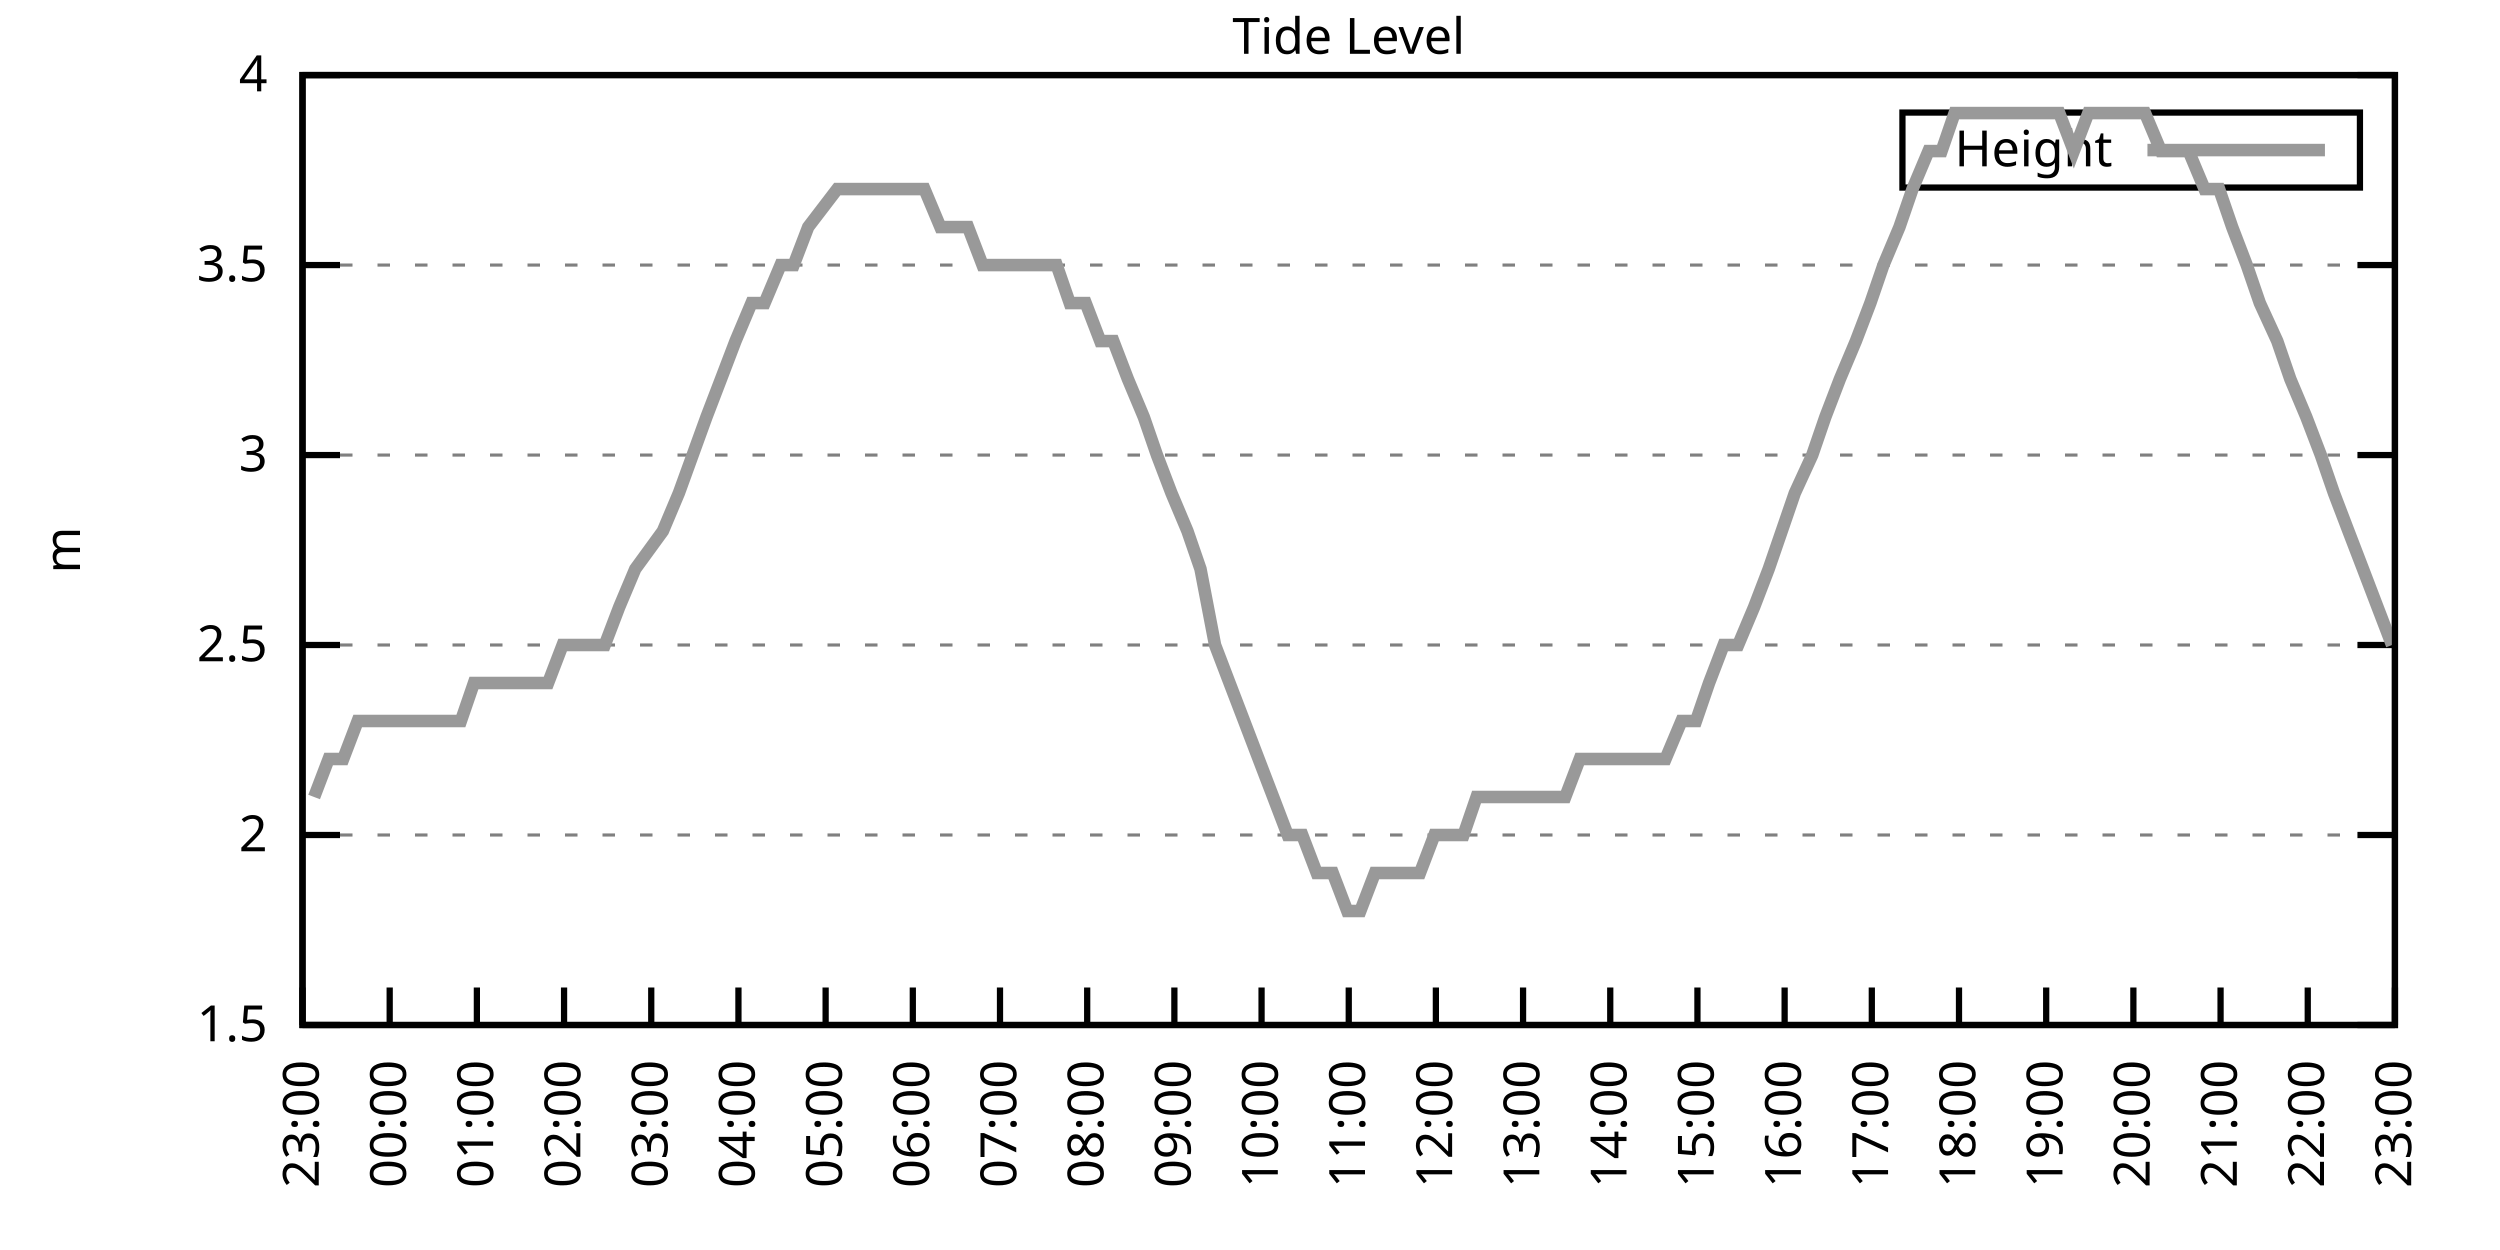
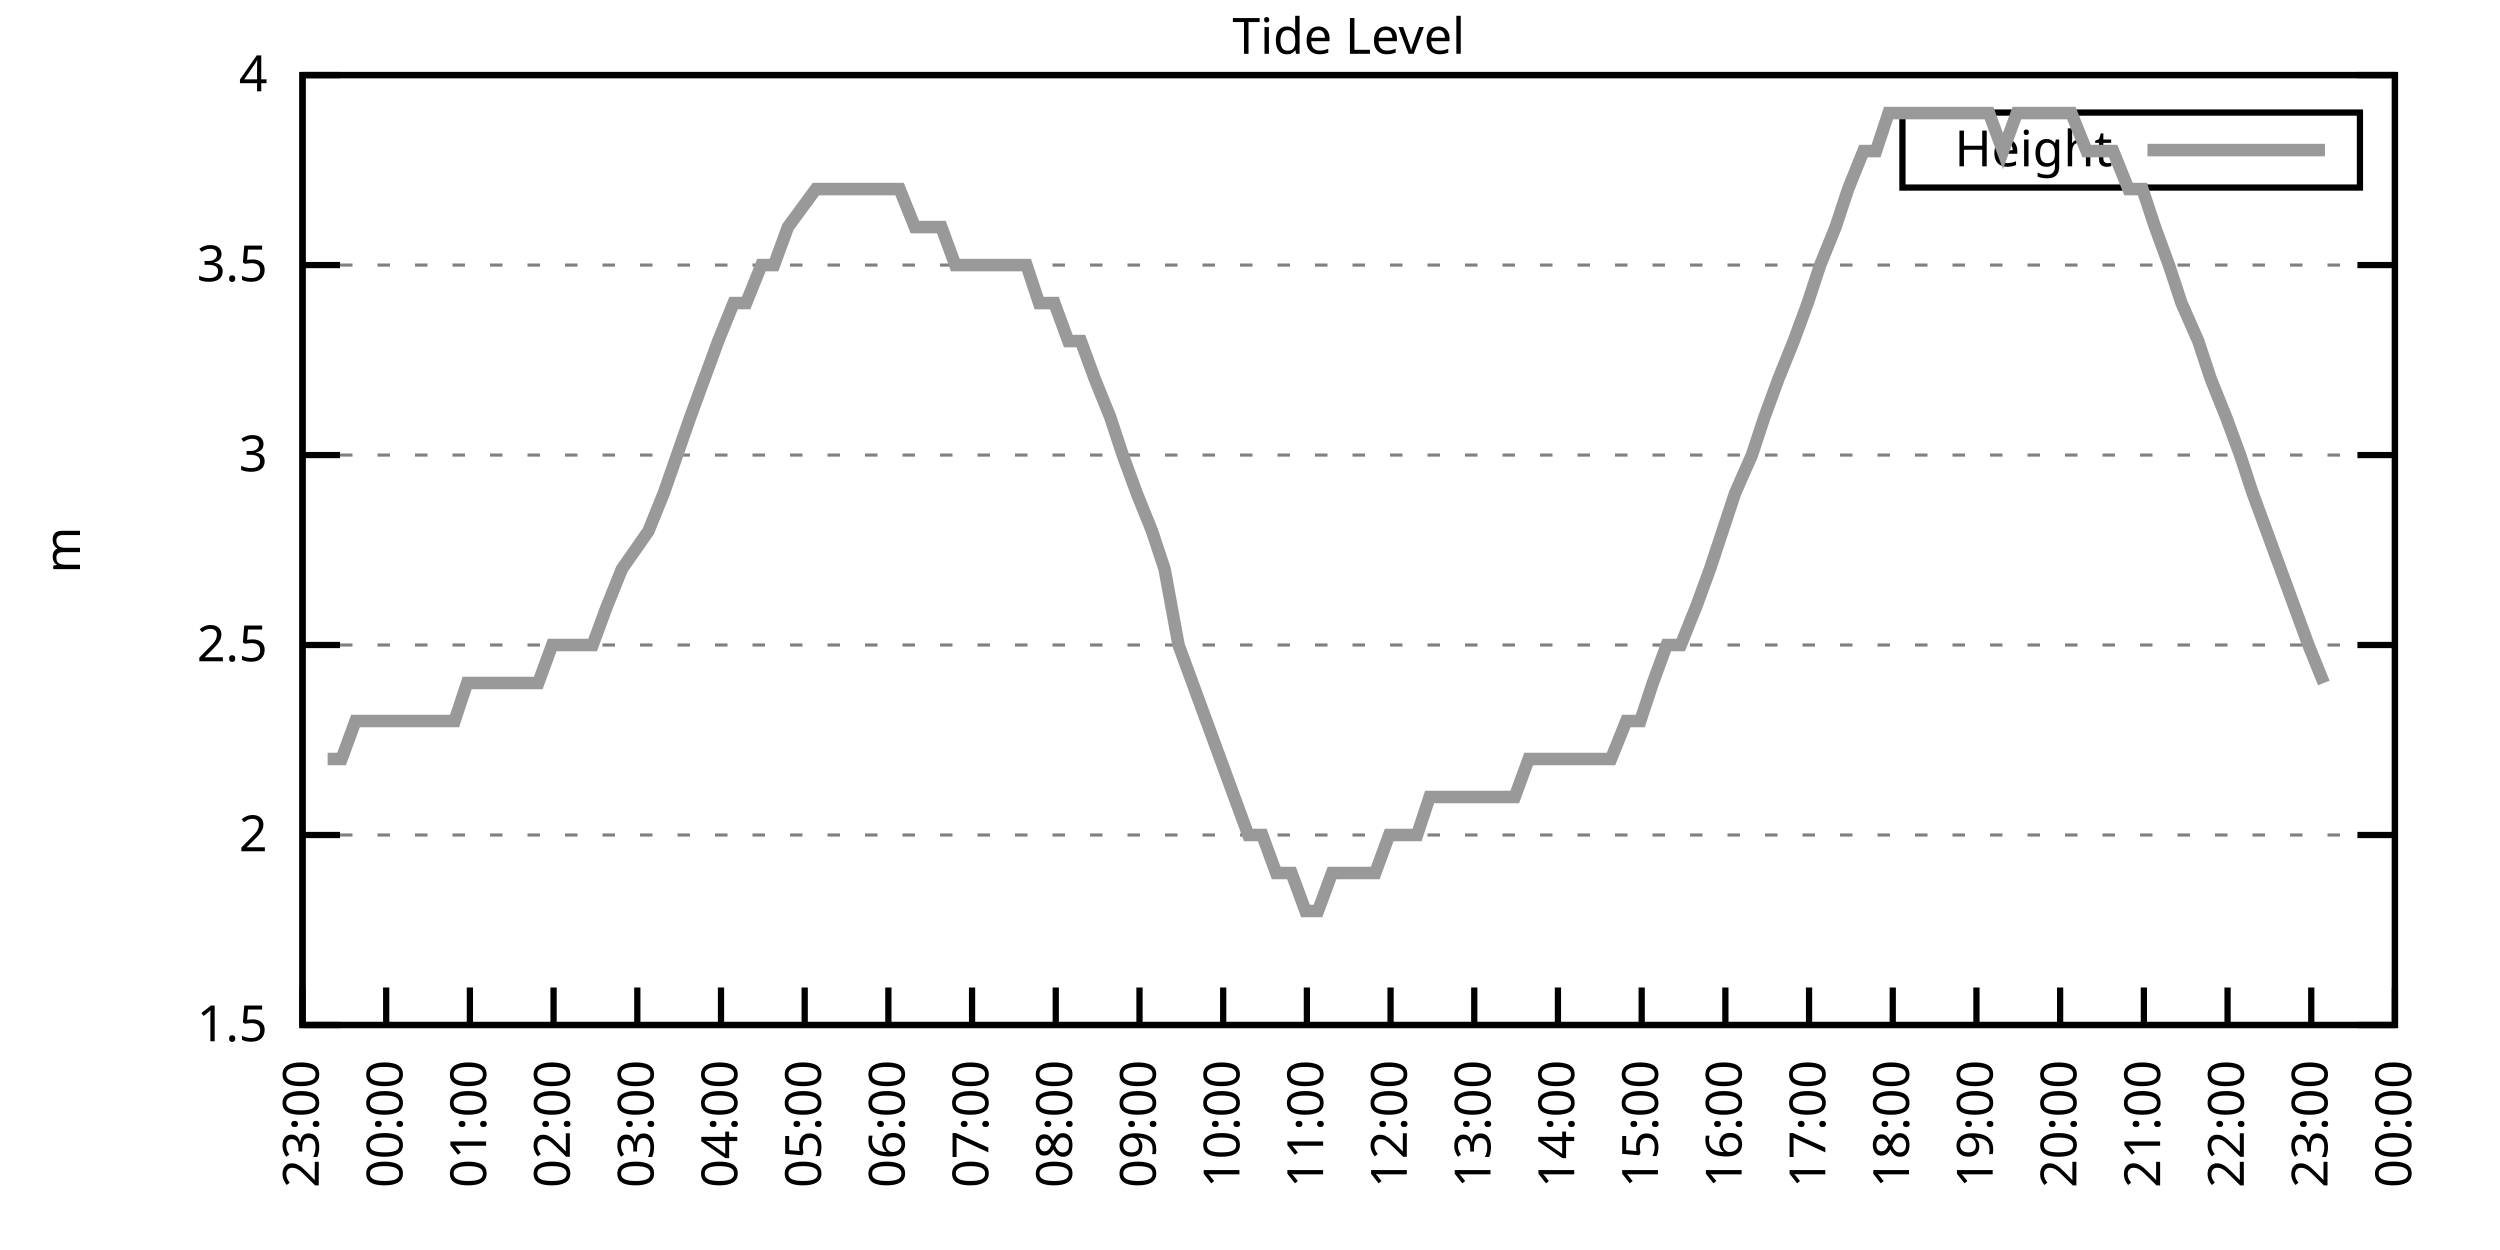
<svg xmlns="http://www.w3.org/2000/svg" xmlns:xlink="http://www.w3.org/1999/xlink" width="400" height="200" viewBox="0 0 400 200">
  <g id="gnuplot_canvas">
    <rect x="0" y="0" width="400" height="200" fill="none" />
    <defs>
      <circle id="gpDot" r="0.5" stroke-width="0.5" stroke="currentColor" />
      <path id="gpPt0" stroke-width="0.333" stroke="currentColor" d="M-1,0 h2 M0,-1 v2" />
      <path id="gpPt1" stroke-width="0.333" stroke="currentColor" d="M-1,-1 L1,1 M1,-1 L-1,1" />
      <path id="gpPt2" stroke-width="0.333" stroke="currentColor" d="M-1,0 L1,0 M0,-1 L0,1 M-1,-1 L1,1 M-1,1 L1,-1" />
      <rect id="gpPt3" stroke-width="0.333" stroke="currentColor" x="-1" y="-1" width="2" height="2" />
      <rect id="gpPt4" stroke-width="0.333" stroke="currentColor" fill="currentColor" x="-1" y="-1" width="2" height="2" />
      <circle id="gpPt5" stroke-width="0.333" stroke="currentColor" cx="0" cy="0" r="1" />
      <use xlink:href="#gpPt5" id="gpPt6" fill="currentColor" stroke="none" />
      <path id="gpPt7" stroke-width="0.333" stroke="currentColor" d="M0,-1.33 L-1.33,0.67 L1.33,0.67 z" />
      <use xlink:href="#gpPt7" id="gpPt8" fill="currentColor" stroke="none" />
      <use xlink:href="#gpPt7" id="gpPt9" stroke="currentColor" transform="rotate(180)" />
      <use xlink:href="#gpPt9" id="gpPt10" fill="currentColor" stroke="none" />
      <use xlink:href="#gpPt3" id="gpPt11" stroke="currentColor" transform="rotate(45)" />
      <use xlink:href="#gpPt11" id="gpPt12" fill="currentColor" stroke="none" />
      <path id="gpPt13" stroke-width="0.333" stroke="currentColor" d="M0,1.330 L1.265,0.411 L0.782,-1.067 L-0.782,-1.076 L-1.265,0.411 z" />
      <use xlink:href="#gpPt13" id="gpPt14" fill="currentColor" stroke="none" />
      <filter id="textbox" filterUnits="objectBoundingBox" x="0" y="0" height="1" width="1">
        <feFlood flood-color="white" flood-opacity="1" result="bgnd" />
        <feComposite in="SourceGraphic" in2="bgnd" operator="atop" />
      </filter>
      <filter id="greybox" filterUnits="objectBoundingBox" x="0" y="0" height="1" width="1">
        <feFlood flood-color="lightgrey" flood-opacity="1" result="grey" />
        <feComposite in="SourceGraphic" in2="grey" operator="atop" />
      </filter>
    </defs>
    <g fill="none" color="white" stroke="currentColor" stroke-width="1.00" stroke-linecap="butt" stroke-linejoin="miter">
</g>
    <g fill="none" color="black" stroke="currentColor" stroke-width="1.00" stroke-linecap="butt" stroke-linejoin="miter">
      <g stroke="none" shape-rendering="crispEdges">
        <polygon fill="rgb(255, 255, 255)" points="48.40,164.00 383.18,164.00 383.18,12.02 48.40,12.02 " />
      </g>
    </g>
    <g fill="none" color="black" stroke="currentColor" stroke-width="1.00" stroke-linecap="butt" stroke-linejoin="miter">
</g>
    <g fill="none" color="black" stroke="black" stroke-width="0.50" stroke-linecap="butt" stroke-linejoin="miter">
</g>
    <g fill="none" color="gray" stroke="currentColor" stroke-width="0.50" stroke-linecap="butt" stroke-linejoin="miter">
      <path stroke="gray" stroke-dasharray="2,4" class="gridline" d="M48.40,164.00 L383.19,164.00  " />
    </g>
    <g fill="none" color="gray" stroke="gray" stroke-width="1.00" stroke-linecap="butt" stroke-linejoin="miter">
</g>
    <g fill="none" color="black" stroke="currentColor" stroke-width="1.00" stroke-linecap="butt" stroke-linejoin="miter">
      <path stroke="black" d="M48.40,164.00 L54.40,164.00 M383.19,164.00 L377.19,164.00  " />
      <g transform="translate(42.80,166.60)" stroke="none" fill="black" font-family="Sans" font-size="8.00" text-anchor="end">
        <text>
          <tspan font-family="Sans"> 1.5</tspan>
        </text>
      </g>
    </g>
    <g fill="none" color="black" stroke="currentColor" stroke-width="1.00" stroke-linecap="butt" stroke-linejoin="miter">
</g>
    <g fill="none" color="black" stroke="black" stroke-width="0.50" stroke-linecap="butt" stroke-linejoin="miter">
</g>
    <g fill="none" color="gray" stroke="currentColor" stroke-width="0.50" stroke-linecap="butt" stroke-linejoin="miter">
      <path stroke="gray" stroke-dasharray="2,4" class="gridline" d="M48.40,133.60 L383.19,133.60  " />
    </g>
    <g fill="none" color="gray" stroke="gray" stroke-width="1.00" stroke-linecap="butt" stroke-linejoin="miter">
</g>
    <g fill="none" color="black" stroke="currentColor" stroke-width="1.00" stroke-linecap="butt" stroke-linejoin="miter">
      <path stroke="black" d="M48.40,133.60 L54.40,133.60 M383.19,133.60 L377.19,133.60  " />
      <g transform="translate(42.80,136.20)" stroke="none" fill="black" font-family="Sans" font-size="8.00" text-anchor="end">
        <text>
          <tspan font-family="Sans"> 2</tspan>
        </text>
      </g>
    </g>
    <g fill="none" color="black" stroke="currentColor" stroke-width="1.00" stroke-linecap="butt" stroke-linejoin="miter">
</g>
    <g fill="none" color="black" stroke="black" stroke-width="0.50" stroke-linecap="butt" stroke-linejoin="miter">
</g>
    <g fill="none" color="gray" stroke="currentColor" stroke-width="0.50" stroke-linecap="butt" stroke-linejoin="miter">
      <path stroke="gray" stroke-dasharray="2,4" class="gridline" d="M48.40,103.20 L383.19,103.20  " />
    </g>
    <g fill="none" color="gray" stroke="gray" stroke-width="1.00" stroke-linecap="butt" stroke-linejoin="miter">
</g>
    <g fill="none" color="black" stroke="currentColor" stroke-width="1.00" stroke-linecap="butt" stroke-linejoin="miter">
      <path stroke="black" d="M48.40,103.20 L54.40,103.20 M383.19,103.20 L377.19,103.20  " />
      <g transform="translate(42.80,105.80)" stroke="none" fill="black" font-family="Sans" font-size="8.00" text-anchor="end">
        <text>
          <tspan font-family="Sans"> 2.5</tspan>
        </text>
      </g>
    </g>
    <g fill="none" color="black" stroke="currentColor" stroke-width="1.00" stroke-linecap="butt" stroke-linejoin="miter">
</g>
    <g fill="none" color="black" stroke="black" stroke-width="0.50" stroke-linecap="butt" stroke-linejoin="miter">
</g>
    <g fill="none" color="gray" stroke="currentColor" stroke-width="0.50" stroke-linecap="butt" stroke-linejoin="miter">
      <path stroke="gray" stroke-dasharray="2,4" class="gridline" d="M48.40,72.81 L383.19,72.81  " />
    </g>
    <g fill="none" color="gray" stroke="gray" stroke-width="1.00" stroke-linecap="butt" stroke-linejoin="miter">
</g>
    <g fill="none" color="black" stroke="currentColor" stroke-width="1.00" stroke-linecap="butt" stroke-linejoin="miter">
      <path stroke="black" d="M48.40,72.81 L54.40,72.81 M383.19,72.81 L377.19,72.81  " />
      <g transform="translate(42.80,75.41)" stroke="none" fill="black" font-family="Sans" font-size="8.00" text-anchor="end">
        <text>
          <tspan font-family="Sans"> 3</tspan>
        </text>
      </g>
    </g>
    <g fill="none" color="black" stroke="currentColor" stroke-width="1.00" stroke-linecap="butt" stroke-linejoin="miter">
</g>
    <g fill="none" color="black" stroke="black" stroke-width="0.50" stroke-linecap="butt" stroke-linejoin="miter">
</g>
    <g fill="none" color="gray" stroke="currentColor" stroke-width="0.50" stroke-linecap="butt" stroke-linejoin="miter">
      <path stroke="gray" stroke-dasharray="2,4" class="gridline" d="M48.40,42.41 L383.19,42.41  " />
    </g>
    <g fill="none" color="gray" stroke="gray" stroke-width="1.00" stroke-linecap="butt" stroke-linejoin="miter">
</g>
    <g fill="none" color="black" stroke="currentColor" stroke-width="1.00" stroke-linecap="butt" stroke-linejoin="miter">
      <path stroke="black" d="M48.40,42.41 L54.40,42.41 M383.19,42.41 L377.19,42.41  " />
      <g transform="translate(42.80,45.01)" stroke="none" fill="black" font-family="Sans" font-size="8.00" text-anchor="end">
        <text>
          <tspan font-family="Sans"> 3.5</tspan>
        </text>
      </g>
    </g>
    <g fill="none" color="black" stroke="currentColor" stroke-width="1.00" stroke-linecap="butt" stroke-linejoin="miter">
</g>
    <g fill="none" color="black" stroke="black" stroke-width="0.50" stroke-linecap="butt" stroke-linejoin="miter">
</g>
    <g fill="none" color="gray" stroke="currentColor" stroke-width="0.50" stroke-linecap="butt" stroke-linejoin="miter">
      <path stroke="gray" stroke-dasharray="2,4" class="gridline" d="M48.40,12.01 L383.19,12.01  " />
    </g>
    <g fill="none" color="gray" stroke="gray" stroke-width="1.00" stroke-linecap="butt" stroke-linejoin="miter">
</g>
    <g fill="none" color="black" stroke="currentColor" stroke-width="1.00" stroke-linecap="butt" stroke-linejoin="miter">
      <path stroke="black" d="M48.40,12.01 L54.40,12.01 M383.19,12.01 L377.19,12.01  " />
      <g transform="translate(42.80,14.61)" stroke="none" fill="black" font-family="Sans" font-size="8.00" text-anchor="end">
        <text>
          <tspan font-family="Sans"> 4</tspan>
        </text>
      </g>
    </g>
    <g fill="none" color="black" stroke="currentColor" stroke-width="1.00" stroke-linecap="butt" stroke-linejoin="miter">
      <path stroke="black" d="M48.40,164.00 L48.40,158.00  " />
      <g transform="translate(51.00,169.60) rotate(270.00)" stroke="none" fill="black" font-family="Sans" font-size="8.00" text-anchor="end">
        <text>
          <tspan font-family="Sans">23:00</tspan>
        </text>
      </g>
    </g>
    <g fill="none" color="black" stroke="currentColor" stroke-width="1.00" stroke-linecap="butt" stroke-linejoin="miter">
-       <path stroke="black" d="M62.35,164.00 L62.35,158.00  " />
-       <g transform="translate(64.95,169.60) rotate(270.00)" stroke="none" fill="black" font-family="Sans" font-size="8.00" text-anchor="end">
+       <path stroke="black" d="M61.79,164.00 L61.79,158.00  " />
+       <g transform="translate(64.39,169.60) rotate(270.00)" stroke="none" fill="black" font-family="Sans" font-size="8.00" text-anchor="end">
        <text>
          <tspan font-family="Sans">00:00</tspan>
        </text>
      </g>
    </g>
    <g fill="none" color="black" stroke="currentColor" stroke-width="1.00" stroke-linecap="butt" stroke-linejoin="miter">
-       <path stroke="black" d="M76.30,164.00 L76.30,158.00  " />
-       <g transform="translate(78.90,169.60) rotate(270.00)" stroke="none" fill="black" font-family="Sans" font-size="8.00" text-anchor="end">
+       <path stroke="black" d="M75.18,164.00 L75.18,158.00  " />
+       <g transform="translate(77.78,169.60) rotate(270.00)" stroke="none" fill="black" font-family="Sans" font-size="8.00" text-anchor="end">
        <text>
          <tspan font-family="Sans">01:00</tspan>
        </text>
      </g>
    </g>
    <g fill="none" color="black" stroke="currentColor" stroke-width="1.00" stroke-linecap="butt" stroke-linejoin="miter">
-       <path stroke="black" d="M90.25,164.00 L90.25,158.00  " />
-       <g transform="translate(92.85,169.60) rotate(270.00)" stroke="none" fill="black" font-family="Sans" font-size="8.00" text-anchor="end">
+       <path stroke="black" d="M88.57,164.00 L88.57,158.00  " />
+       <g transform="translate(91.17,169.60) rotate(270.00)" stroke="none" fill="black" font-family="Sans" font-size="8.00" text-anchor="end">
        <text>
          <tspan font-family="Sans">02:00</tspan>
        </text>
      </g>
    </g>
    <g fill="none" color="black" stroke="currentColor" stroke-width="1.00" stroke-linecap="butt" stroke-linejoin="miter">
-       <path stroke="black" d="M104.20,164.00 L104.20,158.00  " />
-       <g transform="translate(106.80,169.60) rotate(270.00)" stroke="none" fill="black" font-family="Sans" font-size="8.00" text-anchor="end">
+       <path stroke="black" d="M101.97,164.00 L101.97,158.00  " />
+       <g transform="translate(104.57,169.60) rotate(270.00)" stroke="none" fill="black" font-family="Sans" font-size="8.00" text-anchor="end">
        <text>
          <tspan font-family="Sans">03:00</tspan>
        </text>
      </g>
    </g>
    <g fill="none" color="black" stroke="currentColor" stroke-width="1.00" stroke-linecap="butt" stroke-linejoin="miter">
-       <path stroke="black" d="M118.15,164.00 L118.15,158.00  " />
-       <g transform="translate(120.75,169.60) rotate(270.00)" stroke="none" fill="black" font-family="Sans" font-size="8.00" text-anchor="end">
+       <path stroke="black" d="M115.36,164.00 L115.36,158.00  " />
+       <g transform="translate(117.96,169.60) rotate(270.00)" stroke="none" fill="black" font-family="Sans" font-size="8.00" text-anchor="end">
        <text>
          <tspan font-family="Sans">04:00</tspan>
        </text>
      </g>
    </g>
    <g fill="none" color="black" stroke="currentColor" stroke-width="1.00" stroke-linecap="butt" stroke-linejoin="miter">
-       <path stroke="black" d="M132.10,164.00 L132.10,158.00  " />
-       <g transform="translate(134.70,169.60) rotate(270.00)" stroke="none" fill="black" font-family="Sans" font-size="8.00" text-anchor="end">
+       <path stroke="black" d="M128.75,164.00 L128.75,158.00  " />
+       <g transform="translate(131.35,169.60) rotate(270.00)" stroke="none" fill="black" font-family="Sans" font-size="8.00" text-anchor="end">
        <text>
          <tspan font-family="Sans">05:00</tspan>
        </text>
      </g>
    </g>
    <g fill="none" color="black" stroke="currentColor" stroke-width="1.00" stroke-linecap="butt" stroke-linejoin="miter">
-       <path stroke="black" d="M146.05,164.00 L146.05,158.00  " />
-       <g transform="translate(148.65,169.60) rotate(270.00)" stroke="none" fill="black" font-family="Sans" font-size="8.00" text-anchor="end">
+       <path stroke="black" d="M142.14,164.00 L142.14,158.00  " />
+       <g transform="translate(144.74,169.60) rotate(270.00)" stroke="none" fill="black" font-family="Sans" font-size="8.00" text-anchor="end">
        <text>
          <tspan font-family="Sans">06:00</tspan>
        </text>
      </g>
    </g>
    <g fill="none" color="black" stroke="currentColor" stroke-width="1.00" stroke-linecap="butt" stroke-linejoin="miter">
-       <path stroke="black" d="M160.00,164.00 L160.00,158.00  " />
-       <g transform="translate(162.60,169.60) rotate(270.00)" stroke="none" fill="black" font-family="Sans" font-size="8.00" text-anchor="end">
+       <path stroke="black" d="M155.53,164.00 L155.53,158.00  " />
+       <g transform="translate(158.13,169.60) rotate(270.00)" stroke="none" fill="black" font-family="Sans" font-size="8.00" text-anchor="end">
        <text>
          <tspan font-family="Sans">07:00</tspan>
        </text>
      </g>
    </g>
    <g fill="none" color="black" stroke="currentColor" stroke-width="1.00" stroke-linecap="butt" stroke-linejoin="miter">
-       <path stroke="black" d="M173.95,164.00 L173.95,158.00  " />
-       <g transform="translate(176.55,169.60) rotate(270.00)" stroke="none" fill="black" font-family="Sans" font-size="8.00" text-anchor="end">
+       <path stroke="black" d="M168.92,164.00 L168.92,158.00  " />
+       <g transform="translate(171.52,169.60) rotate(270.00)" stroke="none" fill="black" font-family="Sans" font-size="8.00" text-anchor="end">
        <text>
          <tspan font-family="Sans">08:00</tspan>
        </text>
      </g>
    </g>
    <g fill="none" color="black" stroke="currentColor" stroke-width="1.00" stroke-linecap="butt" stroke-linejoin="miter">
-       <path stroke="black" d="M187.90,164.00 L187.90,158.00  " />
-       <g transform="translate(190.50,169.60) rotate(270.00)" stroke="none" fill="black" font-family="Sans" font-size="8.00" text-anchor="end">
+       <path stroke="black" d="M182.32,164.00 L182.32,158.00  " />
+       <g transform="translate(184.92,169.60) rotate(270.00)" stroke="none" fill="black" font-family="Sans" font-size="8.00" text-anchor="end">
        <text>
          <tspan font-family="Sans">09:00</tspan>
        </text>
      </g>
    </g>
    <g fill="none" color="black" stroke="currentColor" stroke-width="1.00" stroke-linecap="butt" stroke-linejoin="miter">
-       <path stroke="black" d="M201.85,164.00 L201.85,158.00  " />
-       <g transform="translate(204.45,169.60) rotate(270.00)" stroke="none" fill="black" font-family="Sans" font-size="8.00" text-anchor="end">
+       <path stroke="black" d="M195.71,164.00 L195.71,158.00  " />
+       <g transform="translate(198.31,169.60) rotate(270.00)" stroke="none" fill="black" font-family="Sans" font-size="8.00" text-anchor="end">
        <text>
          <tspan font-family="Sans">10:00</tspan>
        </text>
      </g>
    </g>
    <g fill="none" color="black" stroke="currentColor" stroke-width="1.00" stroke-linecap="butt" stroke-linejoin="miter">
-       <path stroke="black" d="M215.80,164.00 L215.80,158.00  " />
-       <g transform="translate(218.40,169.60) rotate(270.00)" stroke="none" fill="black" font-family="Sans" font-size="8.00" text-anchor="end">
+       <path stroke="black" d="M209.10,164.00 L209.10,158.00  " />
+       <g transform="translate(211.70,169.60) rotate(270.00)" stroke="none" fill="black" font-family="Sans" font-size="8.00" text-anchor="end">
        <text>
          <tspan font-family="Sans">11:00</tspan>
        </text>
      </g>
    </g>
    <g fill="none" color="black" stroke="currentColor" stroke-width="1.00" stroke-linecap="butt" stroke-linejoin="miter">
-       <path stroke="black" d="M229.74,164.00 L229.74,158.00  " />
-       <g transform="translate(232.34,169.60) rotate(270.00)" stroke="none" fill="black" font-family="Sans" font-size="8.00" text-anchor="end">
+       <path stroke="black" d="M222.49,164.00 L222.49,158.00  " />
+       <g transform="translate(225.09,169.60) rotate(270.00)" stroke="none" fill="black" font-family="Sans" font-size="8.00" text-anchor="end">
        <text>
          <tspan font-family="Sans">12:00</tspan>
        </text>
      </g>
    </g>
    <g fill="none" color="black" stroke="currentColor" stroke-width="1.00" stroke-linecap="butt" stroke-linejoin="miter">
-       <path stroke="black" d="M243.69,164.00 L243.69,158.00  " />
-       <g transform="translate(246.29,169.60) rotate(270.00)" stroke="none" fill="black" font-family="Sans" font-size="8.00" text-anchor="end">
+       <path stroke="black" d="M235.88,164.00 L235.88,158.00  " />
+       <g transform="translate(238.48,169.60) rotate(270.00)" stroke="none" fill="black" font-family="Sans" font-size="8.00" text-anchor="end">
        <text>
          <tspan font-family="Sans">13:00</tspan>
        </text>
      </g>
    </g>
    <g fill="none" color="black" stroke="currentColor" stroke-width="1.00" stroke-linecap="butt" stroke-linejoin="miter">
-       <path stroke="black" d="M257.64,164.00 L257.64,158.00  " />
-       <g transform="translate(260.24,169.60) rotate(270.00)" stroke="none" fill="black" font-family="Sans" font-size="8.00" text-anchor="end">
+       <path stroke="black" d="M249.27,164.00 L249.27,158.00  " />
+       <g transform="translate(251.87,169.60) rotate(270.00)" stroke="none" fill="black" font-family="Sans" font-size="8.00" text-anchor="end">
        <text>
          <tspan font-family="Sans">14:00</tspan>
        </text>
      </g>
    </g>
    <g fill="none" color="black" stroke="currentColor" stroke-width="1.00" stroke-linecap="butt" stroke-linejoin="miter">
-       <path stroke="black" d="M271.59,164.00 L271.59,158.00  " />
-       <g transform="translate(274.19,169.60) rotate(270.00)" stroke="none" fill="black" font-family="Sans" font-size="8.00" text-anchor="end">
+       <path stroke="black" d="M262.67,164.00 L262.67,158.00  " />
+       <g transform="translate(265.27,169.60) rotate(270.00)" stroke="none" fill="black" font-family="Sans" font-size="8.00" text-anchor="end">
        <text>
          <tspan font-family="Sans">15:00</tspan>
        </text>
      </g>
    </g>
    <g fill="none" color="black" stroke="currentColor" stroke-width="1.00" stroke-linecap="butt" stroke-linejoin="miter">
-       <path stroke="black" d="M285.54,164.00 L285.54,158.00  " />
-       <g transform="translate(288.14,169.60) rotate(270.00)" stroke="none" fill="black" font-family="Sans" font-size="8.00" text-anchor="end">
+       <path stroke="black" d="M276.06,164.00 L276.06,158.00  " />
+       <g transform="translate(278.66,169.60) rotate(270.00)" stroke="none" fill="black" font-family="Sans" font-size="8.00" text-anchor="end">
        <text>
          <tspan font-family="Sans">16:00</tspan>
        </text>
      </g>
    </g>
    <g fill="none" color="black" stroke="currentColor" stroke-width="1.00" stroke-linecap="butt" stroke-linejoin="miter">
-       <path stroke="black" d="M299.49,164.00 L299.49,158.00  " />
-       <g transform="translate(302.09,169.60) rotate(270.00)" stroke="none" fill="black" font-family="Sans" font-size="8.00" text-anchor="end">
+       <path stroke="black" d="M289.45,164.00 L289.45,158.00  " />
+       <g transform="translate(292.05,169.60) rotate(270.00)" stroke="none" fill="black" font-family="Sans" font-size="8.00" text-anchor="end">
        <text>
          <tspan font-family="Sans">17:00</tspan>
        </text>
      </g>
    </g>
    <g fill="none" color="black" stroke="currentColor" stroke-width="1.00" stroke-linecap="butt" stroke-linejoin="miter">
-       <path stroke="black" d="M313.44,164.00 L313.44,158.00  " />
-       <g transform="translate(316.04,169.60) rotate(270.00)" stroke="none" fill="black" font-family="Sans" font-size="8.00" text-anchor="end">
+       <path stroke="black" d="M302.84,164.00 L302.84,158.00  " />
+       <g transform="translate(305.44,169.60) rotate(270.00)" stroke="none" fill="black" font-family="Sans" font-size="8.00" text-anchor="end">
        <text>
          <tspan font-family="Sans">18:00</tspan>
        </text>
      </g>
    </g>
    <g fill="none" color="black" stroke="currentColor" stroke-width="1.00" stroke-linecap="butt" stroke-linejoin="miter">
-       <path stroke="black" d="M327.39,164.00 L327.39,158.00  " />
-       <g transform="translate(329.99,169.60) rotate(270.00)" stroke="none" fill="black" font-family="Sans" font-size="8.00" text-anchor="end">
+       <path stroke="black" d="M316.23,164.00 L316.23,158.00  " />
+       <g transform="translate(318.83,169.60) rotate(270.00)" stroke="none" fill="black" font-family="Sans" font-size="8.00" text-anchor="end">
        <text>
          <tspan font-family="Sans">19:00</tspan>
        </text>
      </g>
    </g>
    <g fill="none" color="black" stroke="currentColor" stroke-width="1.00" stroke-linecap="butt" stroke-linejoin="miter">
-       <path stroke="black" d="M341.34,164.00 L341.34,158.00  " />
-       <g transform="translate(343.94,169.60) rotate(270.00)" stroke="none" fill="black" font-family="Sans" font-size="8.00" text-anchor="end">
+       <path stroke="black" d="M329.62,164.00 L329.62,158.00  " />
+       <g transform="translate(332.22,169.60) rotate(270.00)" stroke="none" fill="black" font-family="Sans" font-size="8.00" text-anchor="end">
        <text>
          <tspan font-family="Sans">20:00</tspan>
        </text>
      </g>
    </g>
    <g fill="none" color="black" stroke="currentColor" stroke-width="1.00" stroke-linecap="butt" stroke-linejoin="miter">
-       <path stroke="black" d="M355.29,164.00 L355.29,158.00  " />
-       <g transform="translate(357.89,169.60) rotate(270.00)" stroke="none" fill="black" font-family="Sans" font-size="8.00" text-anchor="end">
+       <path stroke="black" d="M343.02,164.00 L343.02,158.00  " />
+       <g transform="translate(345.62,169.60) rotate(270.00)" stroke="none" fill="black" font-family="Sans" font-size="8.00" text-anchor="end">
        <text>
          <tspan font-family="Sans">21:00</tspan>
        </text>
      </g>
    </g>
    <g fill="none" color="black" stroke="currentColor" stroke-width="1.00" stroke-linecap="butt" stroke-linejoin="miter">
-       <path stroke="black" d="M369.24,164.00 L369.24,158.00  " />
-       <g transform="translate(371.84,169.60) rotate(270.00)" stroke="none" fill="black" font-family="Sans" font-size="8.00" text-anchor="end">
+       <path stroke="black" d="M356.41,164.00 L356.41,158.00  " />
+       <g transform="translate(359.01,169.60) rotate(270.00)" stroke="none" fill="black" font-family="Sans" font-size="8.00" text-anchor="end">
        <text>
          <tspan font-family="Sans">22:00</tspan>
+         </text>
+       </g>
+     </g>
+     <g fill="none" color="black" stroke="currentColor" stroke-width="1.00" stroke-linecap="butt" stroke-linejoin="miter">
+       <path stroke="black" d="M369.80,164.00 L369.80,158.00  " />
+       <g transform="translate(372.40,169.60) rotate(270.00)" stroke="none" fill="black" font-family="Sans" font-size="8.00" text-anchor="end">
+         <text>
+           <tspan font-family="Sans">23:00</tspan>
        </text>
      </g>
    </g>
    <g fill="none" color="black" stroke="currentColor" stroke-width="1.00" stroke-linecap="butt" stroke-linejoin="miter">
      <path stroke="black" d="M383.19,164.00 L383.19,158.00  " />
      <g transform="translate(385.79,169.60) rotate(270.00)" stroke="none" fill="black" font-family="Sans" font-size="8.00" text-anchor="end">
        <text>
-           <tspan font-family="Sans">23:00</tspan>
+           <tspan font-family="Sans">00:00</tspan>
        </text>
      </g>
    </g>
    <g fill="none" color="black" stroke="currentColor" stroke-width="1.00" stroke-linecap="butt" stroke-linejoin="miter">
</g>
    <g fill="none" color="black" stroke="currentColor" stroke-width="1.00" stroke-linecap="butt" stroke-linejoin="miter">
      <path stroke="black" d="M48.40,12.01 L48.40,164.00 L383.19,164.00 L383.19,12.01 L48.40,12.01 Z  " />
    </g>
    <g fill="none" color="black" stroke="currentColor" stroke-width="1.00" stroke-linecap="butt" stroke-linejoin="miter">
</g>
    <g fill="none" color="black" stroke="currentColor" stroke-width="1.00" stroke-linecap="butt" stroke-linejoin="miter">
      <path stroke="black" d="M304.39,30.01 L304.39,18.01 L377.59,18.01 L377.59,30.01 L304.39,30.01 Z  " />
    </g>
    <g id="Tide_level_plot_1">
      <g fill="none" color="white" stroke="black" stroke-width="2.00" stroke-linecap="butt" stroke-linejoin="miter">
</g>
      <g fill="none" color="black" stroke="currentColor" stroke-width="2.00" stroke-linecap="butt" stroke-linejoin="miter">
        <g transform="translate(337.99,26.61)" stroke="none" fill="black" font-family="Sans" font-size="8.00" text-anchor="end">
          <text>
            <tspan font-family="Sans">Height</tspan>
          </text>
        </g>
      </g>
      <g fill="none" color="black" stroke="currentColor" stroke-width="2.00" stroke-linecap="butt" stroke-linejoin="miter">
-         <path stroke="rgb(153, 153, 153)" d="M343.59,24.01 L371.99,24.01 M50.26,127.52 L52.58,121.44 L54.91,121.44 L57.23,115.36 L59.56,115.36 L61.88,115.36   L64.44,115.36 L66.77,115.36 L69.09,115.36 L71.42,115.36 L73.74,115.36 L75.83,109.28 L78.39,109.28 L80.72,109.28   L82.81,109.28 L84.90,109.28 L87.69,109.28 L90.02,103.20 L92.11,103.20 L94.67,103.20 L96.76,103.20 L99.08,97.12   L101.64,91.04 L106.06,84.97 L108.62,78.89 L113.03,66.73 L115.36,60.65 L117.68,54.57 L120.24,48.49 L122.33,48.49   L124.89,42.41 L126.98,42.41 L129.31,36.33 L133.96,30.25 L136.51,30.25 L138.61,30.25 L141.16,30.25 L143.26,30.25   L145.58,30.25 L147.91,30.25 L150.46,36.33 L152.79,36.33 L154.88,36.33 L157.21,42.41 L159.53,42.41 L162.09,42.41   L164.18,42.41 L166.51,42.41 L169.06,42.41 L171.16,48.49 L173.71,48.49 L176.04,54.57 L178.13,54.57 L180.46,60.65   L183.01,66.73 L185.11,72.81 L187.43,78.89 L189.99,84.97 L192.08,91.04 L194.41,103.20 L196.73,109.28 L199.06,115.36   L201.38,121.44 L203.71,127.52 L206.03,133.60 L208.36,133.60 L210.68,139.68 L213.24,139.68 L215.56,145.76 L217.65,145.76   L219.98,139.68 L222.30,139.68 L224.63,139.68 L227.19,139.68 L229.51,133.60 L231.60,133.60 L234.16,133.60 L236.25,127.52   L238.58,127.52 L241.14,127.52 L243.46,127.52 L245.55,127.52 L247.88,127.52 L250.44,127.52 L252.76,121.44 L254.85,121.44   L257.41,121.44 L259.74,121.44 L262.06,121.44 L264.15,121.44 L266.48,121.44 L269.04,115.36 L271.36,115.36 L273.45,109.28   L275.78,103.20 L278.10,103.20 L280.66,97.12 L282.99,91.04 L285.08,84.97 L287.17,78.89 L289.96,72.81 L292.05,66.73   L294.38,60.65 L296.94,54.57 L299.26,48.49 L301.35,42.41 L303.91,36.33 L306.00,30.25 L308.56,24.17 L310.65,24.17   L312.74,18.09 L315.53,18.09 L317.86,18.09 L319.95,18.09 L322.28,18.09 L324.83,18.09 L326.93,18.09 L329.48,18.09   L331.81,24.17 L334.13,18.09 L336.23,18.09 L338.32,18.09 L341.11,18.09 L343.20,18.09 L345.76,24.17 L347.85,24.17   L350.18,24.17 L352.73,30.25 L355.06,30.25 L357.15,36.33 L359.48,42.41 L361.57,48.49 L364.36,54.57 L366.45,60.65   L369.01,66.73 L371.33,72.81 L373.43,78.89 L375.75,84.97 L378.08,91.04 L380.40,97.12 L382.73,103.20  " />
+         <path stroke="rgb(153, 153, 153)" d="M343.59,24.01 L371.99,24.01 M52.42,121.44 L54.65,121.44 L56.88,115.36 L59.11,115.36 L61.35,115.36 L63.80,115.36   L66.03,115.36 L68.26,115.36 L70.50,115.36 L72.73,115.36 L74.74,109.28 L77.19,109.28 L79.42,109.28 L81.43,109.28   L83.44,109.28 L86.12,109.28 L88.35,103.20 L90.36,103.20 L92.82,103.20 L94.82,103.20 L97.06,97.12 L99.51,91.04   L103.75,84.97 L106.21,78.89 L110.45,66.73 L112.68,60.65 L114.91,54.57 L117.37,48.49 L119.38,48.49 L121.83,42.41   L123.84,42.41 L126.07,36.33 L130.54,30.25 L132.99,30.25 L135.00,30.25 L137.45,30.25 L139.46,30.25 L141.69,30.25   L143.93,30.25 L146.38,36.33 L148.61,36.33 L150.62,36.33 L152.85,42.41 L155.09,42.41 L157.54,42.41 L159.55,42.41   L161.78,42.41 L164.24,42.41 L166.25,48.49 L168.70,48.49 L170.93,54.57 L172.94,54.57 L175.17,60.65 L177.63,66.73   L179.64,72.81 L181.87,78.89 L184.32,84.97 L186.33,91.04 L188.57,103.20 L190.80,109.28 L193.03,115.36 L195.26,121.44   L197.49,127.52 L199.73,133.60 L201.96,133.60 L204.19,139.68 L206.64,139.68 L208.88,145.76 L210.88,145.76 L213.12,139.68   L215.35,139.68 L217.58,139.68 L220.04,139.68 L222.27,133.60 L224.28,133.60 L226.73,133.60 L228.74,127.52 L230.97,127.52   L233.43,127.52 L235.66,127.52 L237.67,127.52 L239.90,127.52 L242.36,127.52 L244.59,121.44 L246.60,121.44 L249.05,121.44   L251.28,121.44 L253.51,121.44 L255.52,121.44 L257.76,121.44 L260.21,115.36 L262.44,115.36 L264.45,109.28 L266.68,103.20   L268.92,103.20 L271.37,97.12 L273.60,91.04 L275.61,84.97 L277.62,78.89 L280.30,72.81 L282.31,66.73 L284.54,60.65   L286.99,54.57 L289.23,48.49 L291.23,42.41 L293.69,36.33 L295.70,30.25 L298.15,24.17 L300.16,24.17 L302.17,18.09   L304.85,18.09 L307.08,18.09 L309.09,18.09 L311.32,18.09 L313.78,18.09 L315.79,18.09 L318.24,18.09 L320.47,24.17   L322.70,18.09 L324.71,18.09 L326.72,18.09 L329.40,18.09 L331.41,18.09 L333.86,24.17 L335.87,24.17 L338.10,24.17   L340.56,30.25 L342.79,30.25 L344.80,36.33 L347.03,42.41 L349.04,48.49 L351.72,54.57 L353.73,60.65 L356.18,66.73   L358.42,72.81 L360.42,78.89 L362.66,84.97 L364.89,91.04 L367.12,97.12 L369.35,103.20 L371.81,109.28  " />
      </g>
    </g>
    <g fill="none" color="black" stroke="currentColor" stroke-width="2.00" stroke-linecap="butt" stroke-linejoin="miter">
</g>
    <g fill="none" color="black" stroke="black" stroke-width="1.00" stroke-linecap="butt" stroke-linejoin="miter">
</g>
    <g fill="none" color="black" stroke="currentColor" stroke-width="1.00" stroke-linecap="butt" stroke-linejoin="miter">
      <path stroke="black" d="M48.40,12.01 L48.40,164.00 L383.19,164.00 L383.19,12.01 L48.40,12.01 Z  " />
      <g transform="translate(12.80,88.01) rotate(270.00)" stroke="none" fill="black" font-family="Sans" font-size="8.00" text-anchor="middle">
        <text>
          <tspan font-family="Sans">m</tspan>
        </text>
      </g>
    </g>
    <g fill="none" color="black" stroke="currentColor" stroke-width="1.00" stroke-linecap="butt" stroke-linejoin="miter">
</g>
    <g fill="none" color="black" stroke="currentColor" stroke-width="1.00" stroke-linecap="butt" stroke-linejoin="miter">
      <g transform="translate(215.79,8.61)" stroke="none" fill="black" font-family="Sans" font-size="8.00" text-anchor="middle">
        <text>
          <tspan font-family="Sans">Tide Level</tspan>
        </text>
      </g>
    </g>
    <g fill="none" color="black" stroke="currentColor" stroke-width="1.00" stroke-linecap="butt" stroke-linejoin="miter">
</g>
  </g>
</svg>
